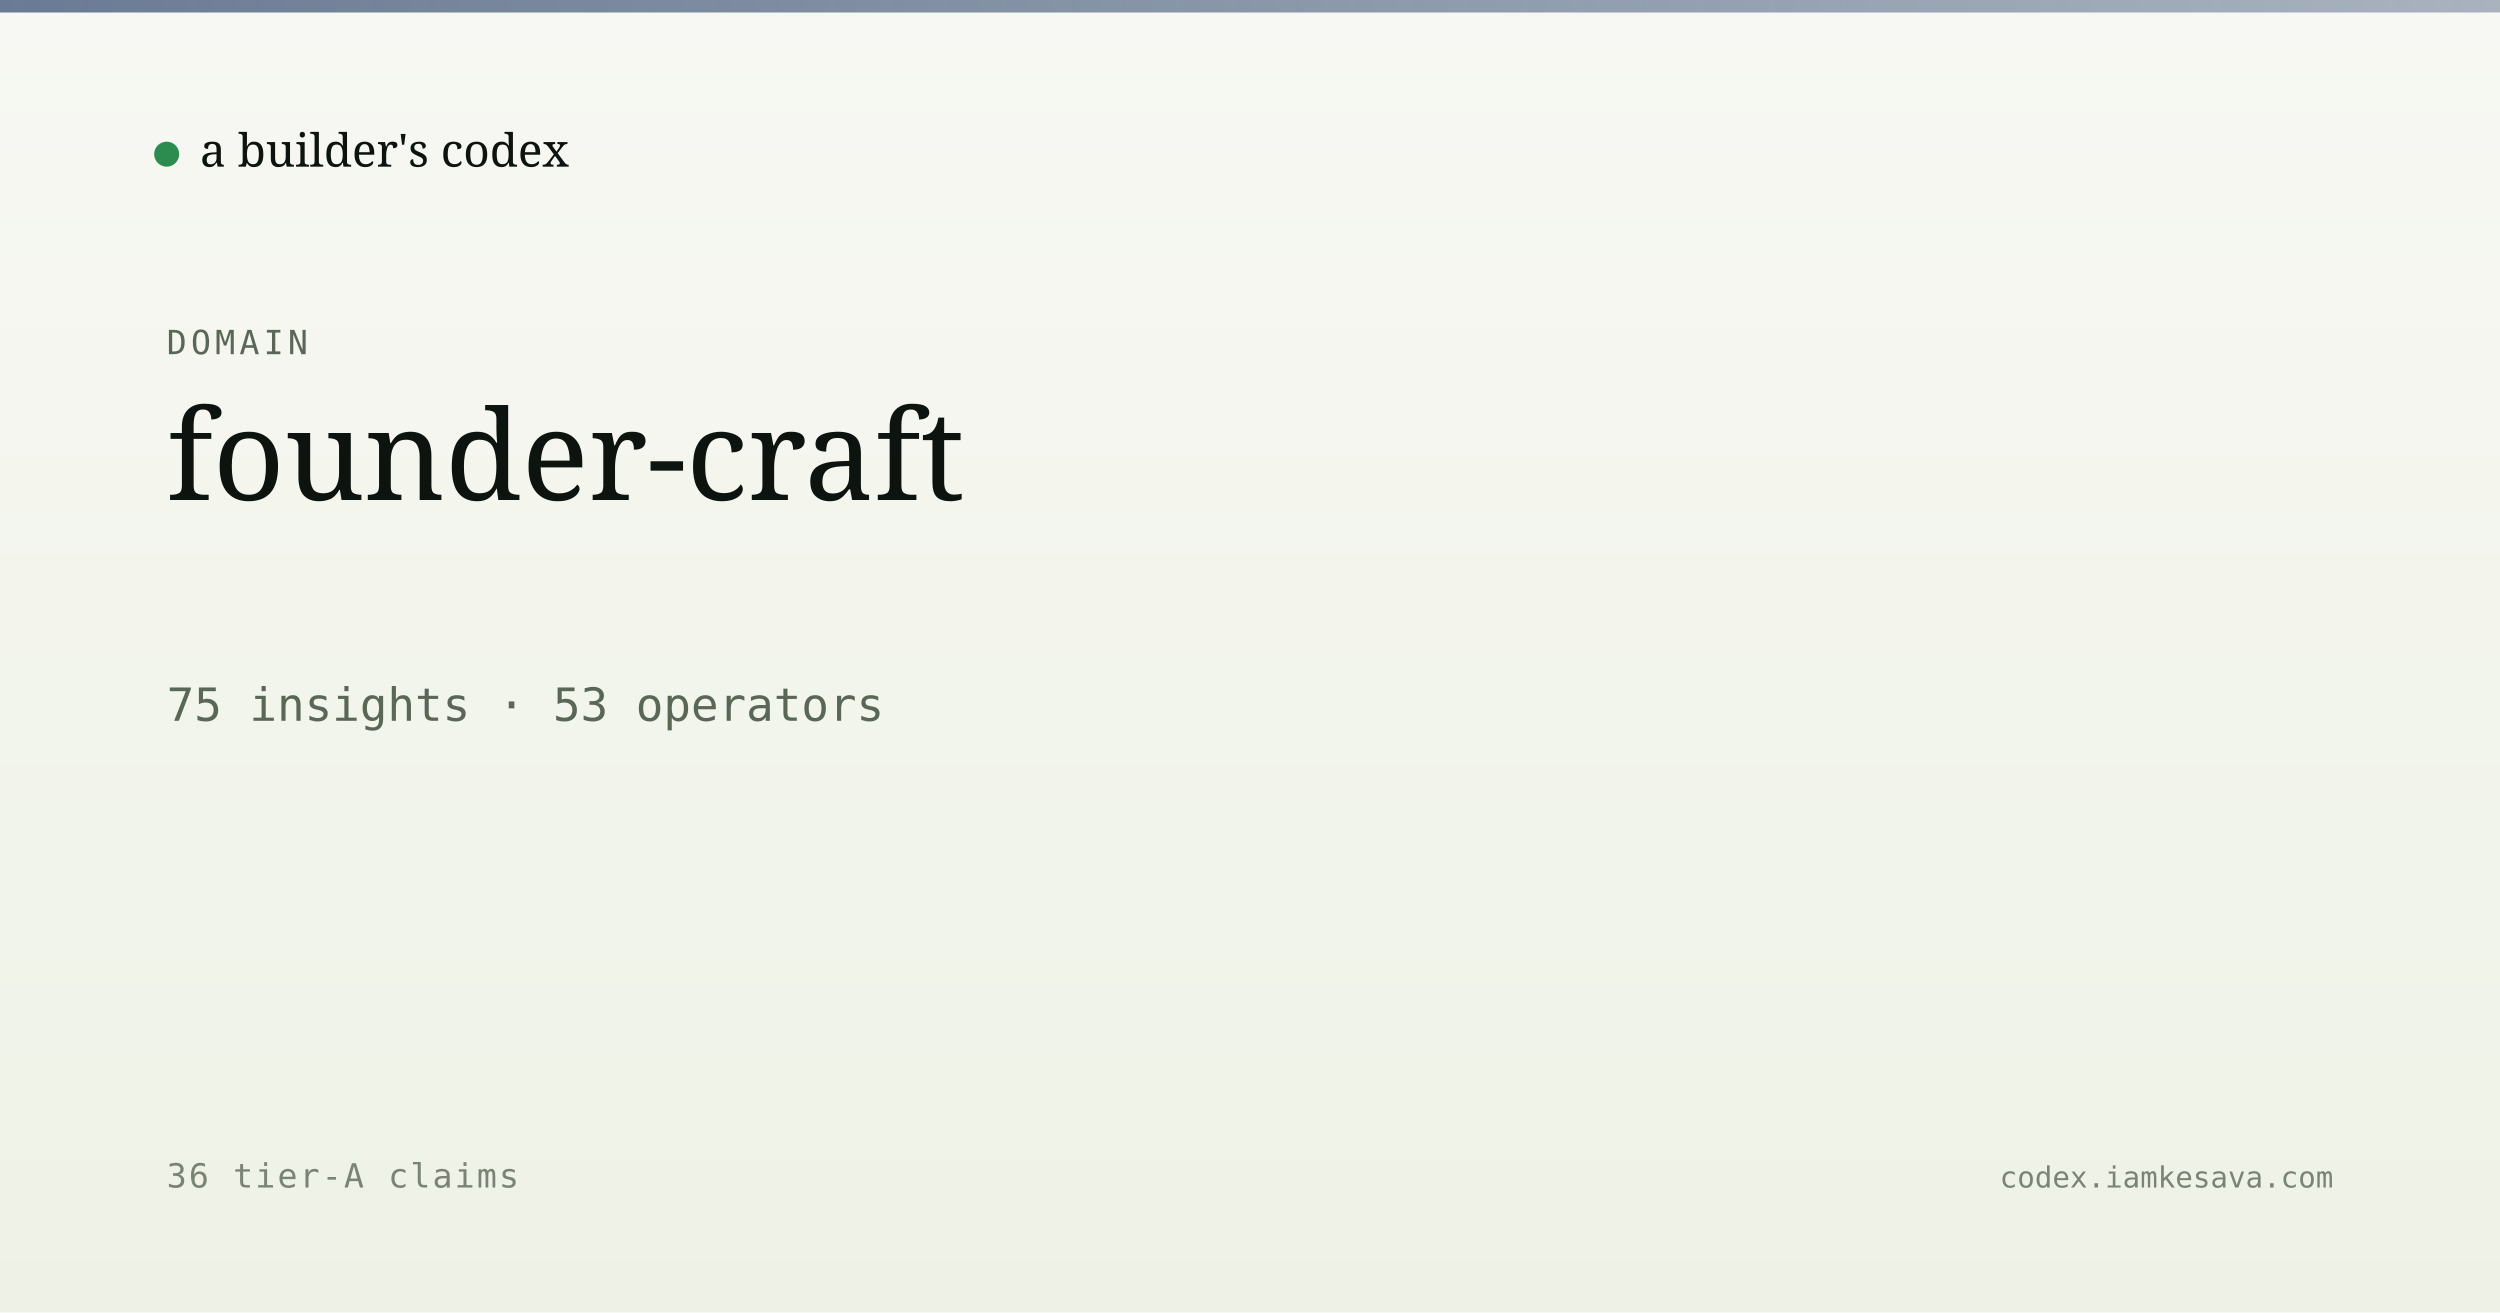
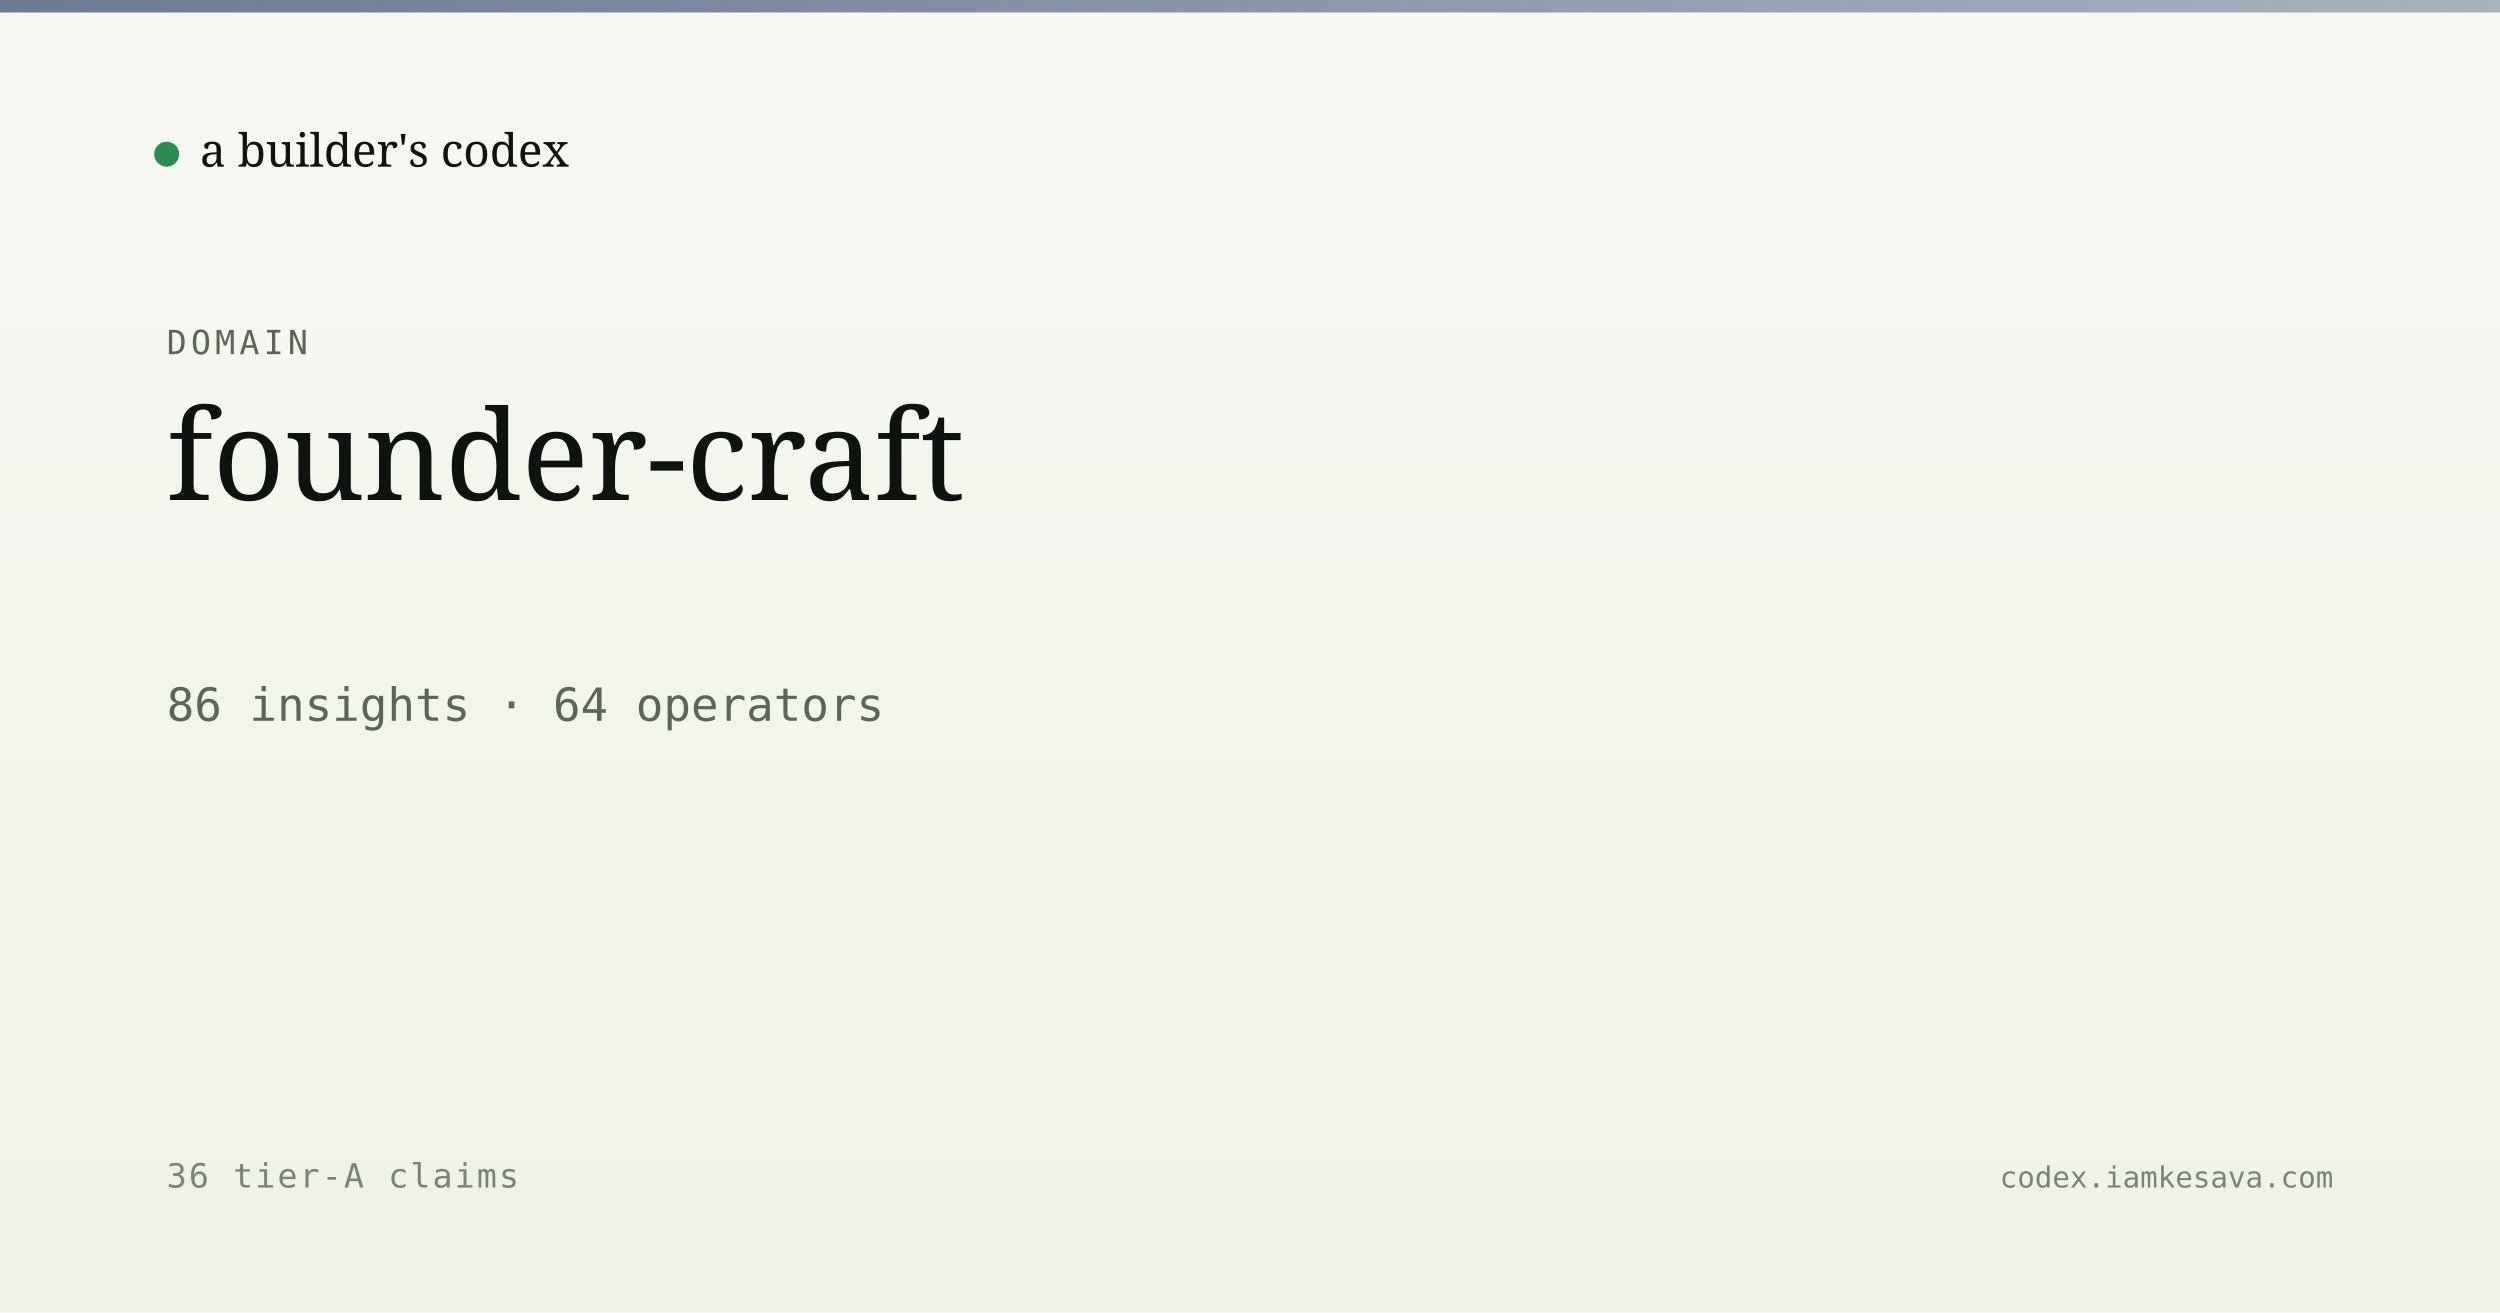
<svg xmlns="http://www.w3.org/2000/svg" viewBox="0 0 1200 630" width="1200" height="630">
  <defs>
    <linearGradient id="bg" x1="0" y1="0" x2="0" y2="1">
      <stop offset="0" stop-color="#f7f8f3" />
      <stop offset="1" stop-color="#eef2e6" />
    </linearGradient>
    <linearGradient id="band" x1="0" y1="0" x2="1" y2="0">
      <stop offset="0" stop-color="#5a6d8a" stop-opacity="0.9" />
      <stop offset="1" stop-color="#5a6d8a" stop-opacity="0.5" />
    </linearGradient>
  </defs>
  <rect width="1200" height="630" fill="url(#bg)" />
  <rect x="0" y="0" width="1200" height="6" fill="url(#band)" />
  <g transform="translate(80, 60)">
    <circle cx="0" cy="14" r="6" fill="#2c8b4f" />
    <text x="16" y="20" font-family="Newsreader, serif" font-size="22" fill="#0d1410">a builder's codex</text>
  </g>
  <text x="80" y="170" font-family="JetBrains Mono, monospace" font-size="16" fill="#5a6757" letter-spacing="2">DOMAIN</text>
  <text x="80" y="240" font-family="Newsreader, serif" font-size="60" font-weight="500" fill="#0d1410">founder-craft</text>
-   <text x="80" y="346" font-family="JetBrains Mono, monospace" font-size="22" fill="#5a6757">75 insights · 53 operators</text>
+   <text x="80" y="346" font-family="JetBrains Mono, monospace" font-size="22" fill="#5a6757">86 insights · 64 operators</text>
  <text x="80" y="570" font-family="JetBrains Mono, monospace" font-size="16" fill="#7a8474" letter-spacing="1">36 tier-A claims</text>
  <text x="1120" y="570" text-anchor="end" font-family="JetBrains Mono, monospace" font-size="14" fill="#7a8474">codex.iamkesava.com</text>
</svg>
